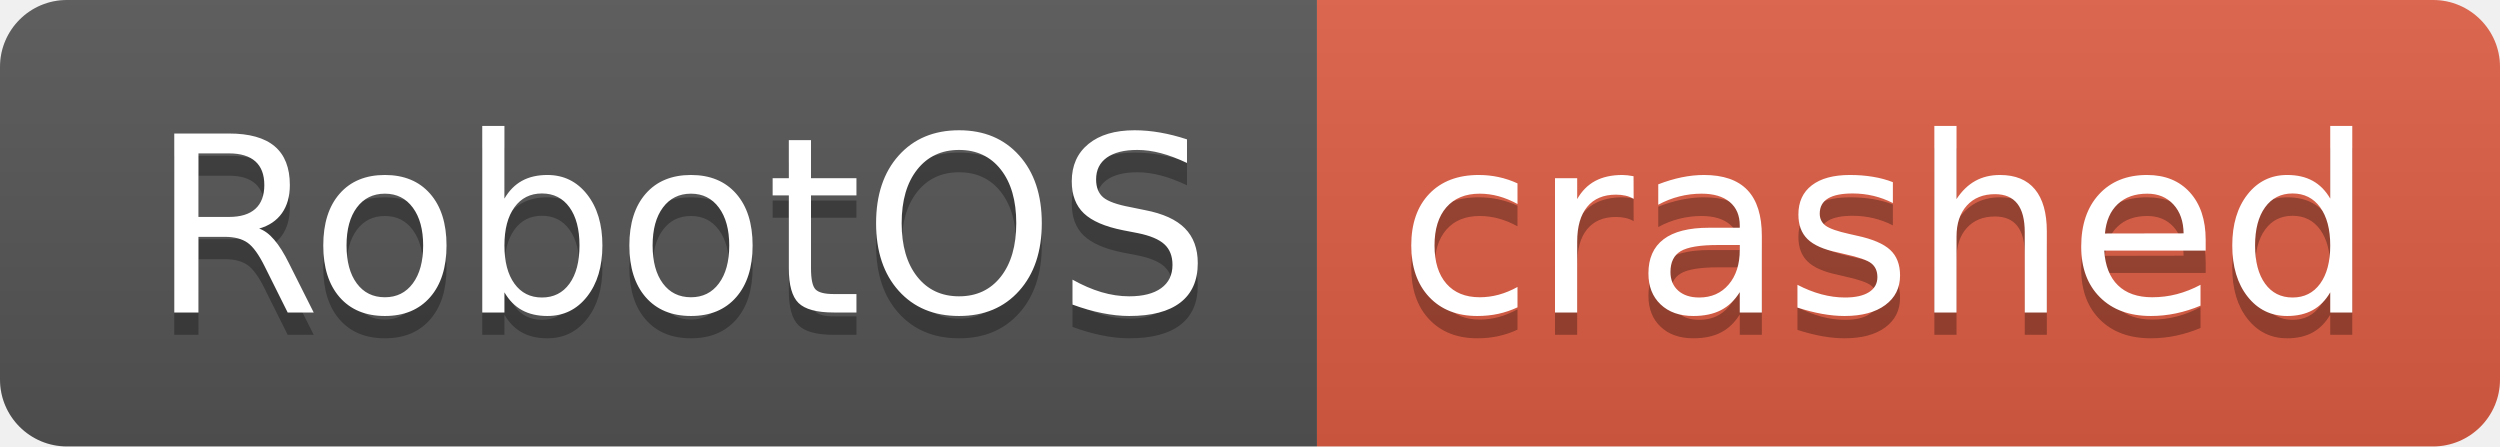
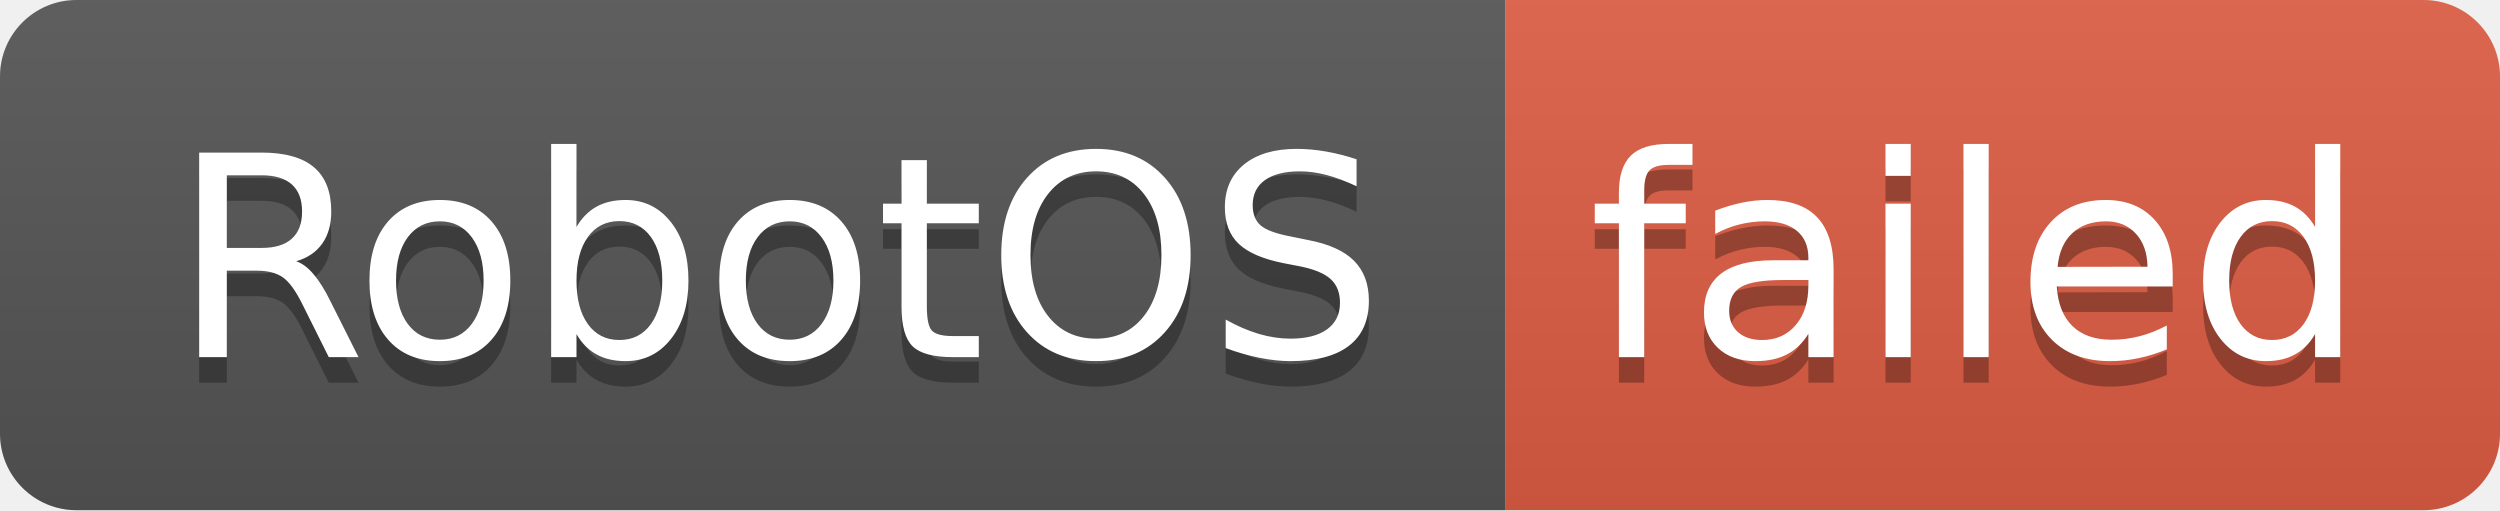
- <svg xmlns="http://www.w3.org/2000/svg" width="112" height="20" role="img" aria-label="RobotOS: crashed">
+ <svg xmlns="http://www.w3.org/2000/svg" width="98" height="20" role="img" aria-label="RobotOS: failed">
  <linearGradient id="s" x2="0" y2="100%">
    <stop offset="0" stop-color="#bbb" stop-opacity=".1" />
    <stop offset="1" stop-opacity=".1" />
  </linearGradient>
  <clipPath id="r">
-     <rect width="112" height="20" rx="3" fill="#fff" />
+     <rect width="98" height="20" rx="3" fill="#fff" />
  </clipPath>
  <g clip-path="url(#r)">
    <rect width="59" height="20" fill="#555" />
-     <rect x="59" width="53" height="20" fill="#e05d44" />
-     <rect width="112" height="20" fill="url(#s)" />
+     <rect x="59" width="39" height="20" fill="#e05d44" />
+     <rect width="98" height="20" fill="url(#s)" />
  </g>
  <g fill="#fff" text-anchor="middle" font-family="Verdana,Geneva,DejaVu Sans,sans-serif" text-rendering="geometricPrecision" font-size="110">
    <text aria-hidden="true" x="305" y="150" fill="#010101" fill-opacity=".3" transform="scale(.1)" textLength="490">RobotOS</text>
    <text x="305" y="140" transform="scale(.1)" fill="#fff" textLength="490">RobotOS</text>
-     <text aria-hidden="true" x="845" y="150" fill="#010101" fill-opacity=".3" transform="scale(.1)" textLength="430">crashed</text>
-     <text x="845" y="140" transform="scale(.1)" fill="#fff" textLength="430">crashed</text>
+     <text aria-hidden="true" x="775" y="150" fill="#010101" fill-opacity=".3" transform="scale(.1)" textLength="290">failed</text>
+     <text x="775" y="140" transform="scale(.1)" fill="#fff" textLength="290">failed</text>
  </g>
</svg>
